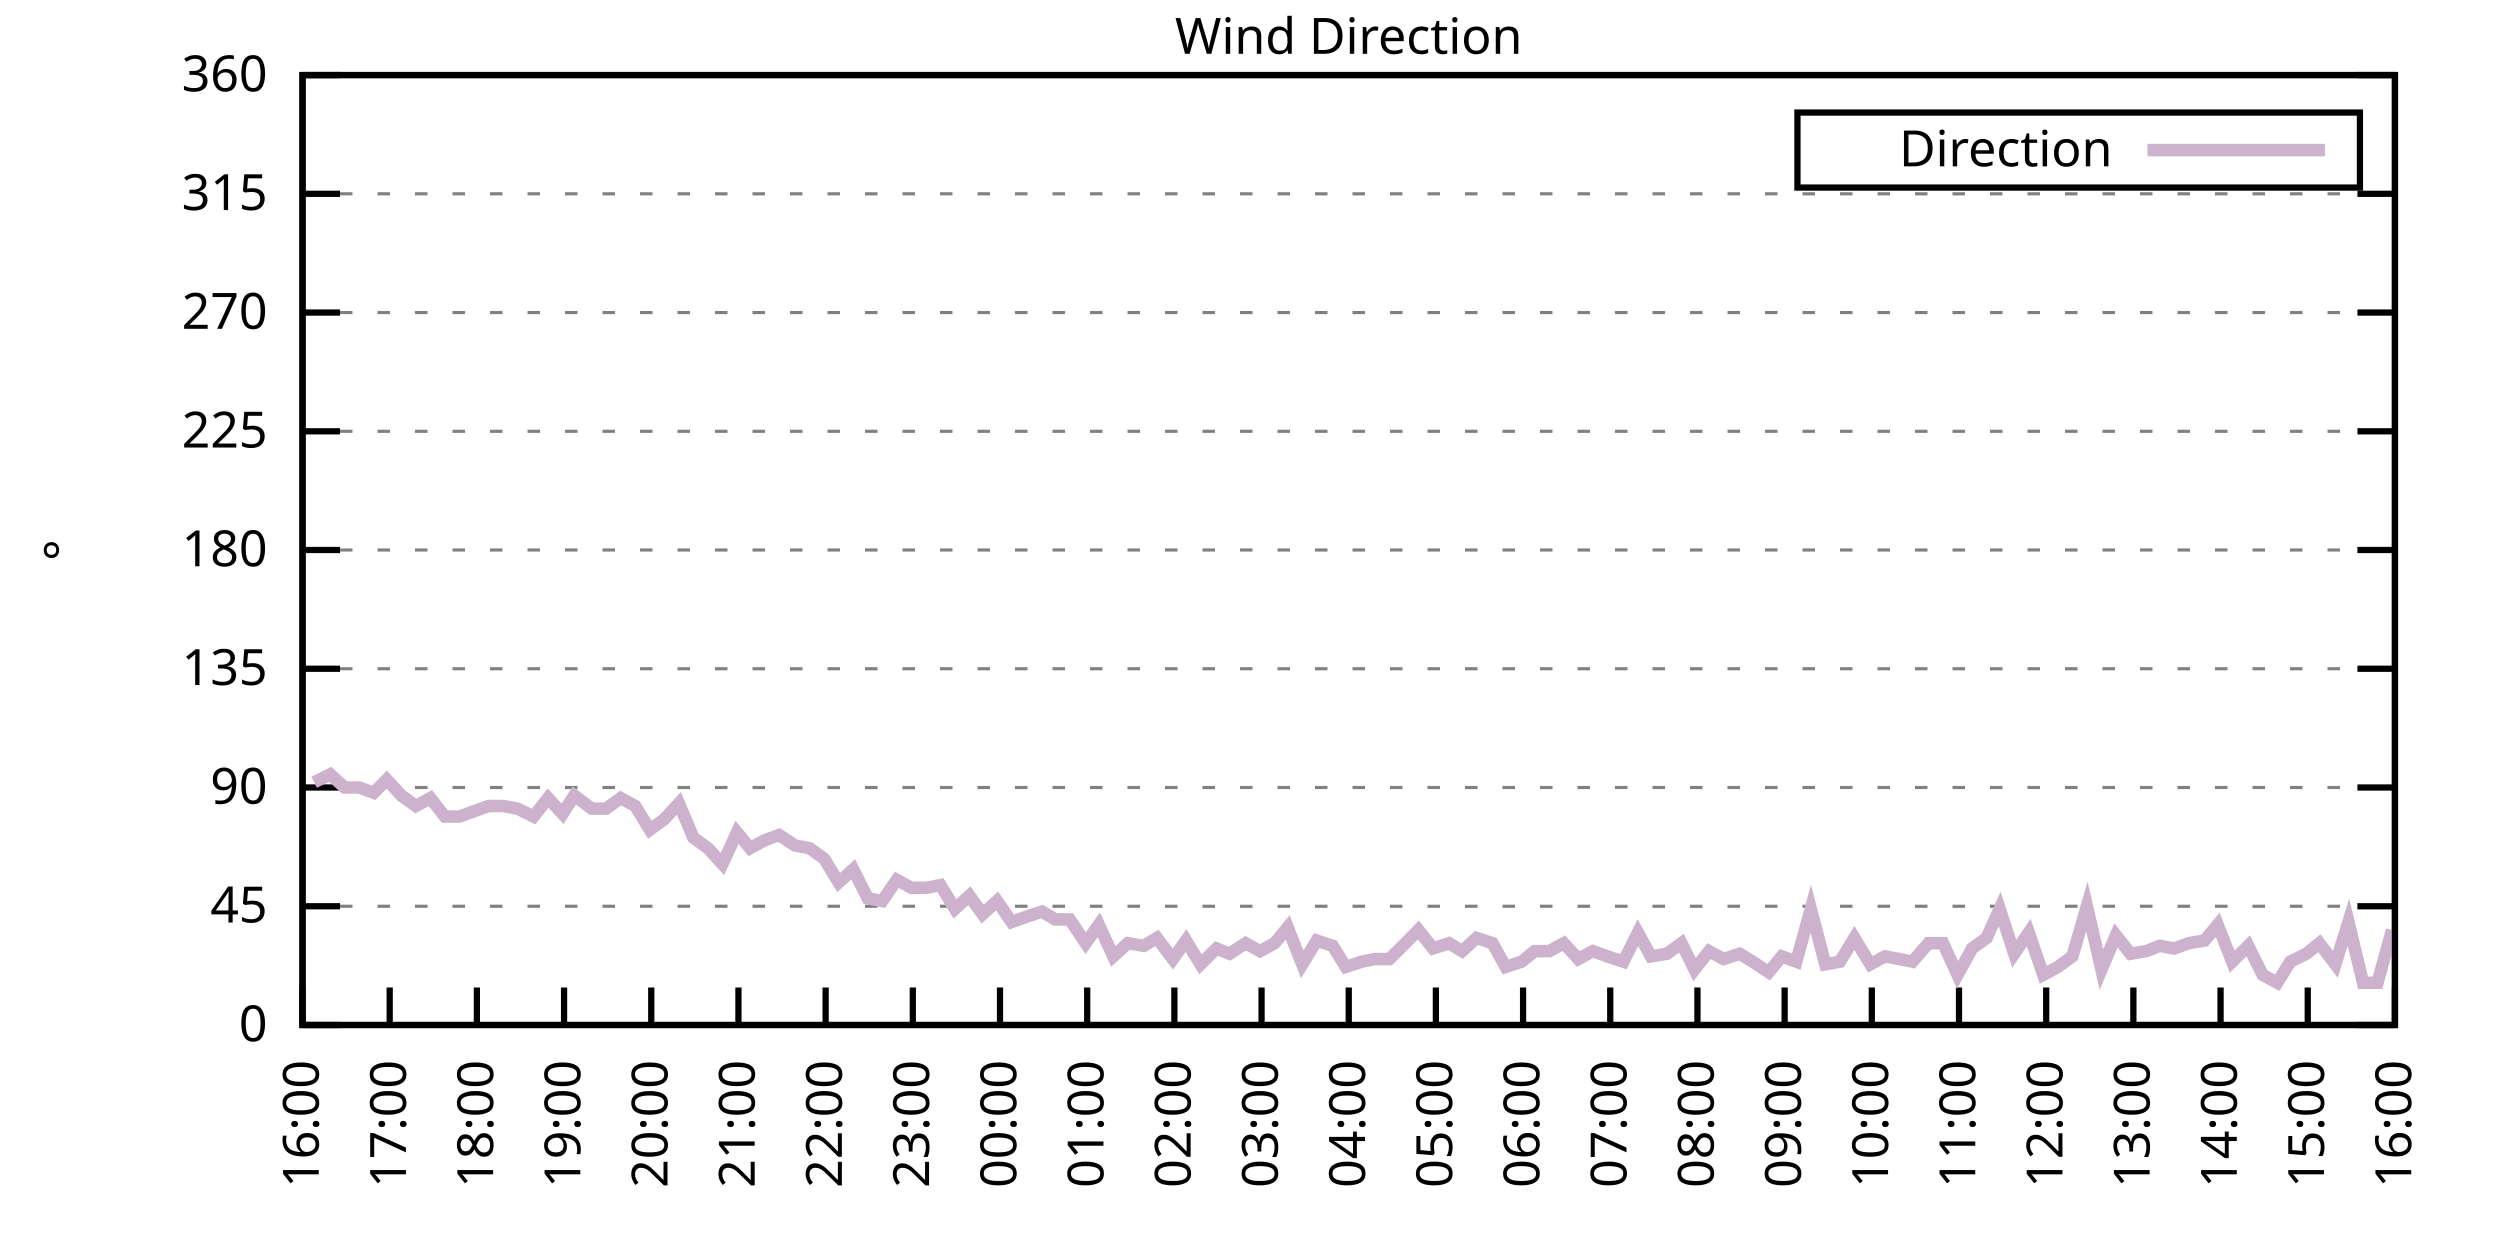
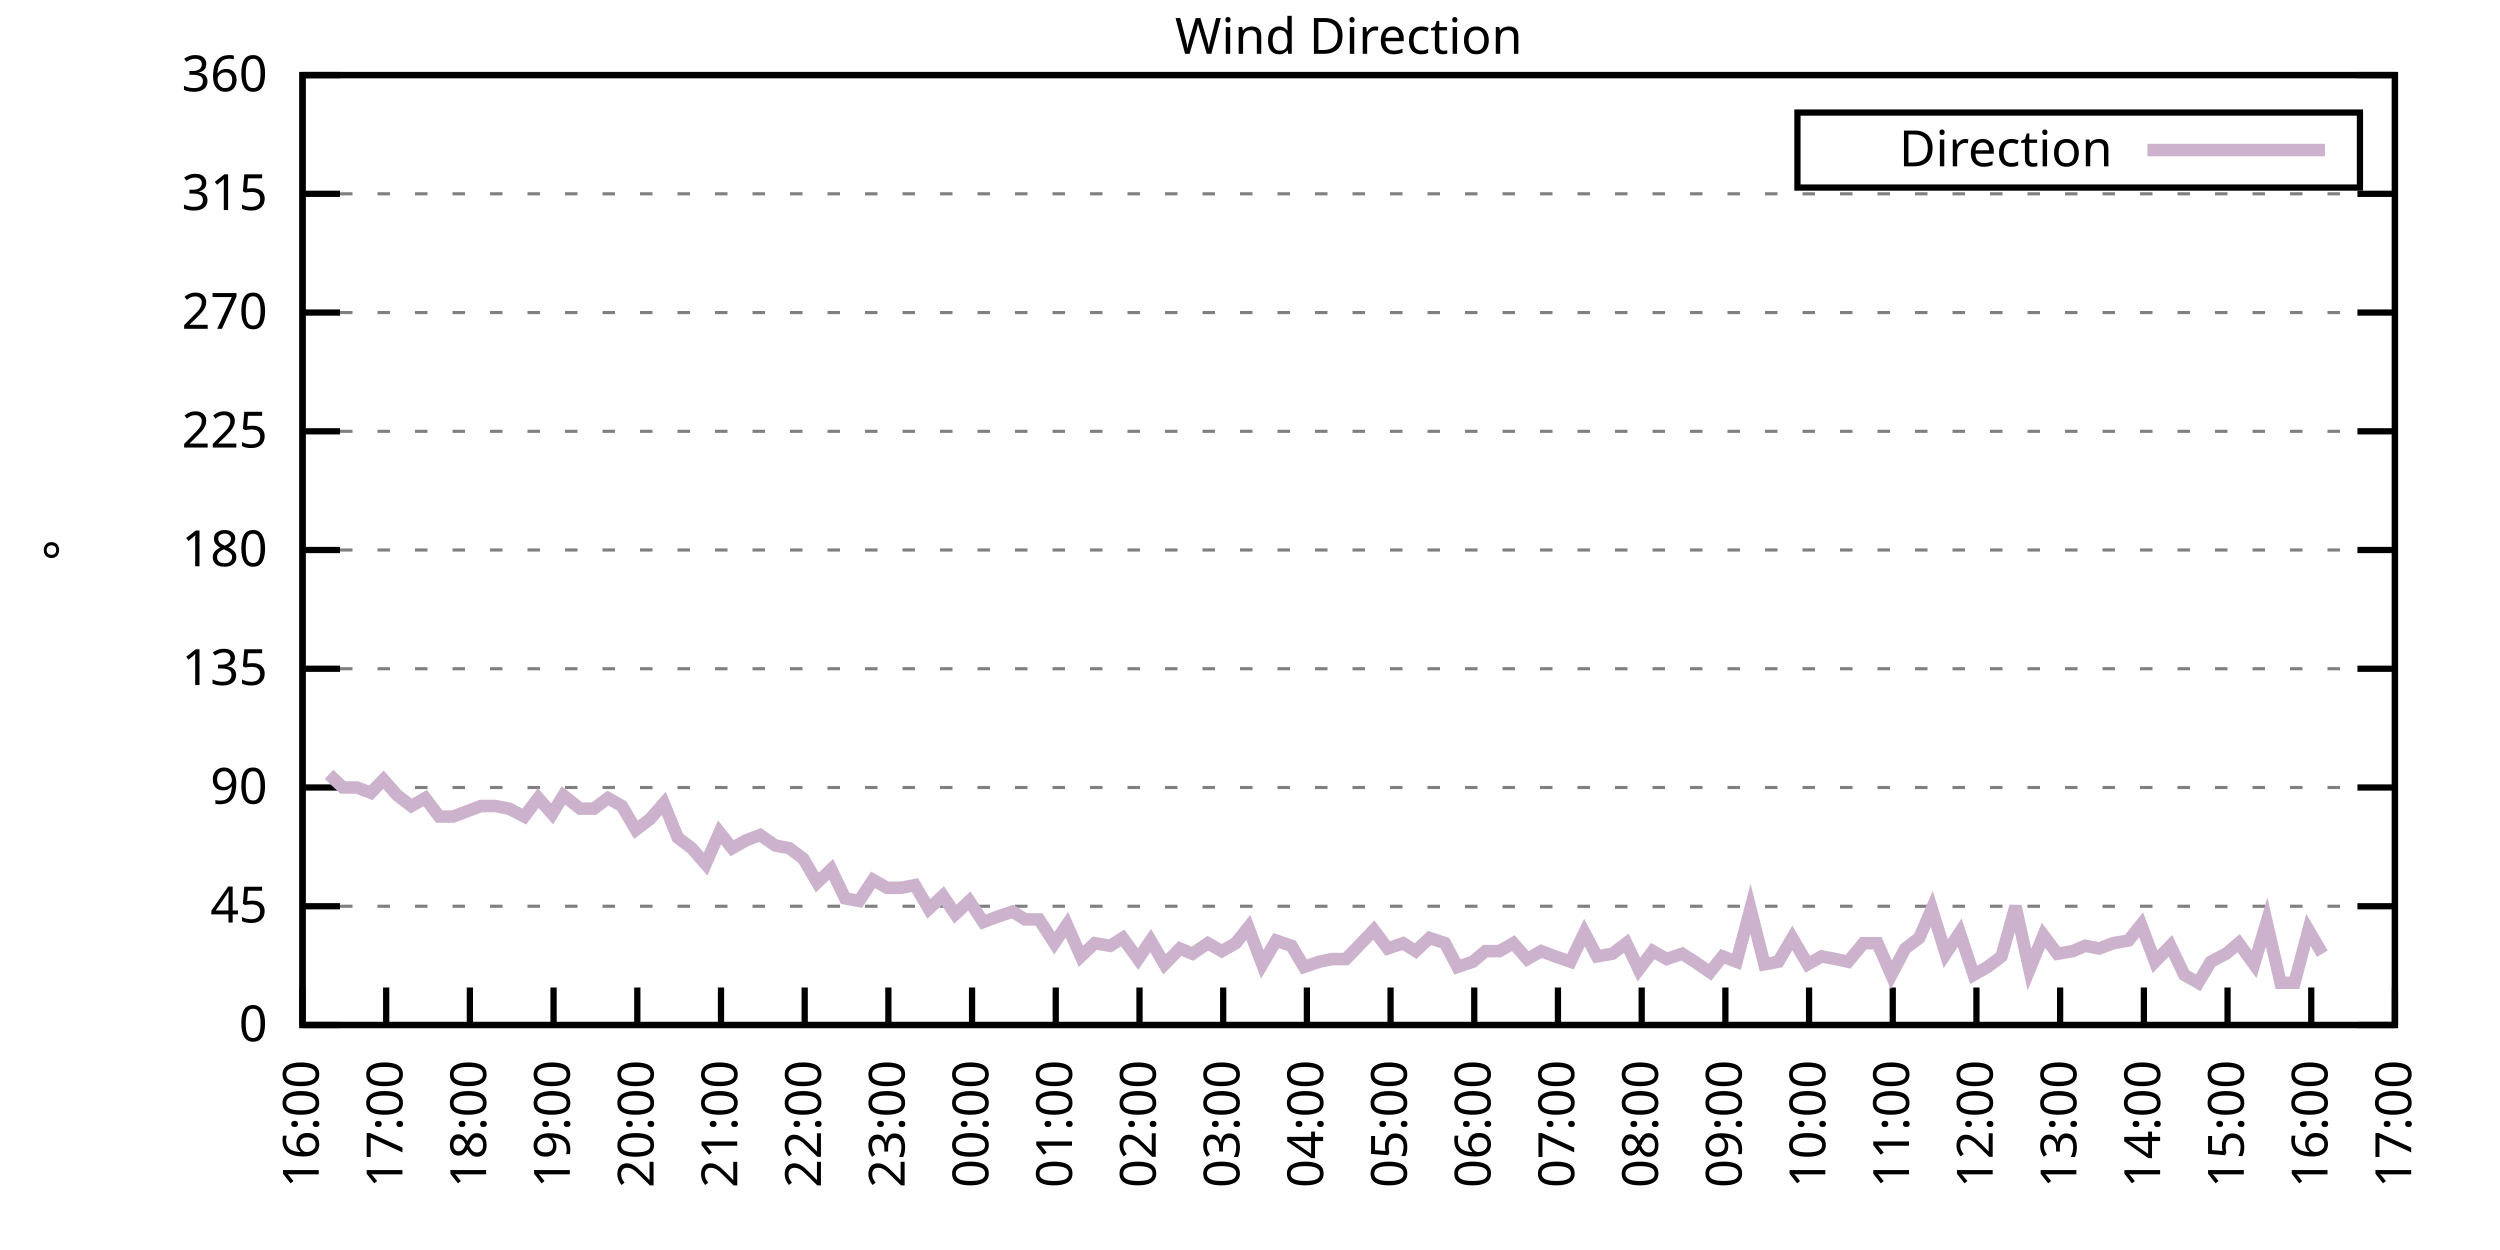
<svg xmlns="http://www.w3.org/2000/svg" xmlns:xlink="http://www.w3.org/1999/xlink" width="400" height="200" viewBox="0 0 400 200">
  <g id="gnuplot_canvas">
    <rect x="0" y="0" width="400" height="200" fill="none" />
    <defs>
      <circle id="gpDot" r="0.5" stroke-width="0.5" stroke="currentColor" />
      <path id="gpPt0" stroke-width="0.333" stroke="currentColor" d="M-1,0 h2 M0,-1 v2" />
      <path id="gpPt1" stroke-width="0.333" stroke="currentColor" d="M-1,-1 L1,1 M1,-1 L-1,1" />
      <path id="gpPt2" stroke-width="0.333" stroke="currentColor" d="M-1,0 L1,0 M0,-1 L0,1 M-1,-1 L1,1 M-1,1 L1,-1" />
      <rect id="gpPt3" stroke-width="0.333" stroke="currentColor" x="-1" y="-1" width="2" height="2" />
      <rect id="gpPt4" stroke-width="0.333" stroke="currentColor" fill="currentColor" x="-1" y="-1" width="2" height="2" />
      <circle id="gpPt5" stroke-width="0.333" stroke="currentColor" cx="0" cy="0" r="1" />
      <use xlink:href="#gpPt5" id="gpPt6" fill="currentColor" stroke="none" />
      <path id="gpPt7" stroke-width="0.333" stroke="currentColor" d="M0,-1.33 L-1.33,0.67 L1.33,0.67 z" />
      <use xlink:href="#gpPt7" id="gpPt8" fill="currentColor" stroke="none" />
      <use xlink:href="#gpPt7" id="gpPt9" stroke="currentColor" transform="rotate(180)" />
      <use xlink:href="#gpPt9" id="gpPt10" fill="currentColor" stroke="none" />
      <use xlink:href="#gpPt3" id="gpPt11" stroke="currentColor" transform="rotate(45)" />
      <use xlink:href="#gpPt11" id="gpPt12" fill="currentColor" stroke="none" />
      <path id="gpPt13" stroke-width="0.333" stroke="currentColor" d="M0,1.330 L1.265,0.411 L0.782,-1.067 L-0.782,-1.076 L-1.265,0.411 z" />
      <use xlink:href="#gpPt13" id="gpPt14" fill="currentColor" stroke="none" />
      <filter id="textbox" filterUnits="objectBoundingBox" x="0" y="0" height="1" width="1">
        <feFlood flood-color="white" flood-opacity="1" result="bgnd" />
        <feComposite in="SourceGraphic" in2="bgnd" operator="atop" />
      </filter>
      <filter id="greybox" filterUnits="objectBoundingBox" x="0" y="0" height="1" width="1">
        <feFlood flood-color="lightgrey" flood-opacity="1" result="grey" />
        <feComposite in="SourceGraphic" in2="grey" operator="atop" />
      </filter>
    </defs>
    <g fill="none" color="white" stroke="currentColor" stroke-width="1.00" stroke-linecap="butt" stroke-linejoin="miter">
</g>
    <g fill="none" color="black" stroke="currentColor" stroke-width="1.00" stroke-linecap="butt" stroke-linejoin="miter">
      <g stroke="none" shape-rendering="crispEdges">
        <polygon fill="rgb(255, 255, 255)" points="48.40,164.00 383.18,164.00 383.18,12.02 48.40,12.02 " />
      </g>
    </g>
    <g fill="none" color="black" stroke="currentColor" stroke-width="1.00" stroke-linecap="butt" stroke-linejoin="miter">
</g>
    <g fill="none" color="black" stroke="black" stroke-width="0.50" stroke-linecap="butt" stroke-linejoin="miter">
</g>
    <g fill="none" color="gray" stroke="currentColor" stroke-width="0.50" stroke-linecap="butt" stroke-linejoin="miter">
      <path stroke="gray" stroke-dasharray="2,4" class="gridline" d="M48.40,164.00 L383.19,164.00  " />
    </g>
    <g fill="none" color="gray" stroke="gray" stroke-width="1.00" stroke-linecap="butt" stroke-linejoin="miter">
</g>
    <g fill="none" color="black" stroke="currentColor" stroke-width="1.00" stroke-linecap="butt" stroke-linejoin="miter">
      <path stroke="black" d="M48.40,164.00 L54.40,164.00 M383.19,164.00 L377.19,164.00  " />
      <g transform="translate(42.80,166.60)" stroke="none" fill="black" font-family="Sans" font-size="8.00" text-anchor="end">
        <text>
          <tspan font-family="Sans"> 0</tspan>
        </text>
      </g>
    </g>
    <g fill="none" color="black" stroke="currentColor" stroke-width="1.00" stroke-linecap="butt" stroke-linejoin="miter">
</g>
    <g fill="none" color="black" stroke="black" stroke-width="0.50" stroke-linecap="butt" stroke-linejoin="miter">
</g>
    <g fill="none" color="gray" stroke="currentColor" stroke-width="0.50" stroke-linecap="butt" stroke-linejoin="miter">
      <path stroke="gray" stroke-dasharray="2,4" class="gridline" d="M48.40,145.00 L383.19,145.00  " />
    </g>
    <g fill="none" color="gray" stroke="gray" stroke-width="1.00" stroke-linecap="butt" stroke-linejoin="miter">
</g>
    <g fill="none" color="black" stroke="currentColor" stroke-width="1.00" stroke-linecap="butt" stroke-linejoin="miter">
      <path stroke="black" d="M48.40,145.00 L54.40,145.00 M383.19,145.00 L377.19,145.00  " />
      <g transform="translate(42.80,147.60)" stroke="none" fill="black" font-family="Sans" font-size="8.00" text-anchor="end">
        <text>
          <tspan font-family="Sans"> 45</tspan>
        </text>
      </g>
    </g>
    <g fill="none" color="black" stroke="currentColor" stroke-width="1.00" stroke-linecap="butt" stroke-linejoin="miter">
</g>
    <g fill="none" color="black" stroke="black" stroke-width="0.50" stroke-linecap="butt" stroke-linejoin="miter">
</g>
    <g fill="none" color="gray" stroke="currentColor" stroke-width="0.50" stroke-linecap="butt" stroke-linejoin="miter">
      <path stroke="gray" stroke-dasharray="2,4" class="gridline" d="M48.40,126.00 L383.19,126.00  " />
    </g>
    <g fill="none" color="gray" stroke="gray" stroke-width="1.00" stroke-linecap="butt" stroke-linejoin="miter">
</g>
    <g fill="none" color="black" stroke="currentColor" stroke-width="1.00" stroke-linecap="butt" stroke-linejoin="miter">
      <path stroke="black" d="M48.40,126.00 L54.40,126.00 M383.19,126.00 L377.19,126.00  " />
      <g transform="translate(42.80,128.60)" stroke="none" fill="black" font-family="Sans" font-size="8.00" text-anchor="end">
        <text>
          <tspan font-family="Sans"> 90</tspan>
        </text>
      </g>
    </g>
    <g fill="none" color="black" stroke="currentColor" stroke-width="1.00" stroke-linecap="butt" stroke-linejoin="miter">
</g>
    <g fill="none" color="black" stroke="black" stroke-width="0.50" stroke-linecap="butt" stroke-linejoin="miter">
</g>
    <g fill="none" color="gray" stroke="currentColor" stroke-width="0.50" stroke-linecap="butt" stroke-linejoin="miter">
      <path stroke="gray" stroke-dasharray="2,4" class="gridline" d="M48.40,107.00 L383.19,107.00  " />
    </g>
    <g fill="none" color="gray" stroke="gray" stroke-width="1.00" stroke-linecap="butt" stroke-linejoin="miter">
</g>
    <g fill="none" color="black" stroke="currentColor" stroke-width="1.00" stroke-linecap="butt" stroke-linejoin="miter">
      <path stroke="black" d="M48.40,107.00 L54.40,107.00 M383.19,107.00 L377.19,107.00  " />
      <g transform="translate(42.80,109.60)" stroke="none" fill="black" font-family="Sans" font-size="8.00" text-anchor="end">
        <text>
          <tspan font-family="Sans"> 135</tspan>
        </text>
      </g>
    </g>
    <g fill="none" color="black" stroke="currentColor" stroke-width="1.00" stroke-linecap="butt" stroke-linejoin="miter">
</g>
    <g fill="none" color="black" stroke="black" stroke-width="0.50" stroke-linecap="butt" stroke-linejoin="miter">
</g>
    <g fill="none" color="gray" stroke="currentColor" stroke-width="0.50" stroke-linecap="butt" stroke-linejoin="miter">
      <path stroke="gray" stroke-dasharray="2,4" class="gridline" d="M48.40,88.00 L383.19,88.00  " />
    </g>
    <g fill="none" color="gray" stroke="gray" stroke-width="1.00" stroke-linecap="butt" stroke-linejoin="miter">
</g>
    <g fill="none" color="black" stroke="currentColor" stroke-width="1.00" stroke-linecap="butt" stroke-linejoin="miter">
      <path stroke="black" d="M48.40,88.00 L54.40,88.00 M383.19,88.00 L377.19,88.00  " />
      <g transform="translate(42.80,90.60)" stroke="none" fill="black" font-family="Sans" font-size="8.00" text-anchor="end">
        <text>
          <tspan font-family="Sans"> 180</tspan>
        </text>
      </g>
    </g>
    <g fill="none" color="black" stroke="currentColor" stroke-width="1.00" stroke-linecap="butt" stroke-linejoin="miter">
</g>
    <g fill="none" color="black" stroke="black" stroke-width="0.50" stroke-linecap="butt" stroke-linejoin="miter">
</g>
    <g fill="none" color="gray" stroke="currentColor" stroke-width="0.50" stroke-linecap="butt" stroke-linejoin="miter">
      <path stroke="gray" stroke-dasharray="2,4" class="gridline" d="M48.40,69.01 L383.19,69.01  " />
    </g>
    <g fill="none" color="gray" stroke="gray" stroke-width="1.00" stroke-linecap="butt" stroke-linejoin="miter">
</g>
    <g fill="none" color="black" stroke="currentColor" stroke-width="1.00" stroke-linecap="butt" stroke-linejoin="miter">
      <path stroke="black" d="M48.40,69.01 L54.40,69.01 M383.19,69.01 L377.19,69.01  " />
      <g transform="translate(42.80,71.61)" stroke="none" fill="black" font-family="Sans" font-size="8.00" text-anchor="end">
        <text>
          <tspan font-family="Sans"> 225</tspan>
        </text>
      </g>
    </g>
    <g fill="none" color="black" stroke="currentColor" stroke-width="1.00" stroke-linecap="butt" stroke-linejoin="miter">
</g>
    <g fill="none" color="black" stroke="black" stroke-width="0.50" stroke-linecap="butt" stroke-linejoin="miter">
</g>
    <g fill="none" color="gray" stroke="currentColor" stroke-width="0.50" stroke-linecap="butt" stroke-linejoin="miter">
      <path stroke="gray" stroke-dasharray="2,4" class="gridline" d="M48.40,50.01 L383.19,50.01  " />
    </g>
    <g fill="none" color="gray" stroke="gray" stroke-width="1.00" stroke-linecap="butt" stroke-linejoin="miter">
</g>
    <g fill="none" color="black" stroke="currentColor" stroke-width="1.00" stroke-linecap="butt" stroke-linejoin="miter">
      <path stroke="black" d="M48.40,50.01 L54.40,50.01 M383.19,50.01 L377.19,50.01  " />
      <g transform="translate(42.80,52.61)" stroke="none" fill="black" font-family="Sans" font-size="8.00" text-anchor="end">
        <text>
          <tspan font-family="Sans"> 270</tspan>
        </text>
      </g>
    </g>
    <g fill="none" color="black" stroke="currentColor" stroke-width="1.00" stroke-linecap="butt" stroke-linejoin="miter">
</g>
    <g fill="none" color="black" stroke="black" stroke-width="0.50" stroke-linecap="butt" stroke-linejoin="miter">
</g>
    <g fill="none" color="gray" stroke="currentColor" stroke-width="0.50" stroke-linecap="butt" stroke-linejoin="miter">
      <path stroke="gray" stroke-dasharray="2,4" class="gridline" d="M48.40,31.01 L383.19,31.01  " />
    </g>
    <g fill="none" color="gray" stroke="gray" stroke-width="1.00" stroke-linecap="butt" stroke-linejoin="miter">
</g>
    <g fill="none" color="black" stroke="currentColor" stroke-width="1.00" stroke-linecap="butt" stroke-linejoin="miter">
      <path stroke="black" d="M48.40,31.01 L54.40,31.01 M383.19,31.01 L377.19,31.01  " />
      <g transform="translate(42.80,33.61)" stroke="none" fill="black" font-family="Sans" font-size="8.00" text-anchor="end">
        <text>
          <tspan font-family="Sans"> 315</tspan>
        </text>
      </g>
    </g>
    <g fill="none" color="black" stroke="currentColor" stroke-width="1.00" stroke-linecap="butt" stroke-linejoin="miter">
</g>
    <g fill="none" color="black" stroke="black" stroke-width="0.50" stroke-linecap="butt" stroke-linejoin="miter">
</g>
    <g fill="none" color="gray" stroke="currentColor" stroke-width="0.50" stroke-linecap="butt" stroke-linejoin="miter">
      <path stroke="gray" stroke-dasharray="2,4" class="gridline" d="M48.40,12.01 L383.19,12.01  " />
    </g>
    <g fill="none" color="gray" stroke="gray" stroke-width="1.00" stroke-linecap="butt" stroke-linejoin="miter">
</g>
    <g fill="none" color="black" stroke="currentColor" stroke-width="1.00" stroke-linecap="butt" stroke-linejoin="miter">
      <path stroke="black" d="M48.40,12.01 L54.40,12.01 M383.19,12.01 L377.19,12.01  " />
      <g transform="translate(42.80,14.61)" stroke="none" fill="black" font-family="Sans" font-size="8.00" text-anchor="end">
        <text>
          <tspan font-family="Sans"> 360</tspan>
        </text>
      </g>
    </g>
    <g fill="none" color="black" stroke="currentColor" stroke-width="1.00" stroke-linecap="butt" stroke-linejoin="miter">
      <path stroke="black" d="M48.40,164.00 L48.40,158.00  " />
      <g transform="translate(51.00,169.60) rotate(270.00)" stroke="none" fill="black" font-family="Sans" font-size="8.00" text-anchor="end">
        <text>
          <tspan font-family="Sans">16:00</tspan>
        </text>
      </g>
    </g>
    <g fill="none" color="black" stroke="currentColor" stroke-width="1.00" stroke-linecap="butt" stroke-linejoin="miter">
-       <path stroke="black" d="M62.35,164.00 L62.35,158.00  " />
-       <g transform="translate(64.95,169.60) rotate(270.00)" stroke="none" fill="black" font-family="Sans" font-size="8.00" text-anchor="end">
+       <path stroke="black" d="M61.79,164.00 L61.79,158.00  " />
+       <g transform="translate(64.39,169.60) rotate(270.00)" stroke="none" fill="black" font-family="Sans" font-size="8.00" text-anchor="end">
        <text>
          <tspan font-family="Sans">17:00</tspan>
        </text>
      </g>
    </g>
    <g fill="none" color="black" stroke="currentColor" stroke-width="1.00" stroke-linecap="butt" stroke-linejoin="miter">
-       <path stroke="black" d="M76.30,164.00 L76.30,158.00  " />
-       <g transform="translate(78.90,169.60) rotate(270.00)" stroke="none" fill="black" font-family="Sans" font-size="8.00" text-anchor="end">
+       <path stroke="black" d="M75.18,164.00 L75.18,158.00  " />
+       <g transform="translate(77.78,169.60) rotate(270.00)" stroke="none" fill="black" font-family="Sans" font-size="8.00" text-anchor="end">
        <text>
          <tspan font-family="Sans">18:00</tspan>
        </text>
      </g>
    </g>
    <g fill="none" color="black" stroke="currentColor" stroke-width="1.00" stroke-linecap="butt" stroke-linejoin="miter">
-       <path stroke="black" d="M90.25,164.00 L90.25,158.00  " />
-       <g transform="translate(92.85,169.60) rotate(270.00)" stroke="none" fill="black" font-family="Sans" font-size="8.00" text-anchor="end">
+       <path stroke="black" d="M88.57,164.00 L88.57,158.00  " />
+       <g transform="translate(91.17,169.60) rotate(270.00)" stroke="none" fill="black" font-family="Sans" font-size="8.00" text-anchor="end">
        <text>
          <tspan font-family="Sans">19:00</tspan>
        </text>
      </g>
    </g>
    <g fill="none" color="black" stroke="currentColor" stroke-width="1.00" stroke-linecap="butt" stroke-linejoin="miter">
-       <path stroke="black" d="M104.20,164.00 L104.20,158.00  " />
-       <g transform="translate(106.80,169.60) rotate(270.00)" stroke="none" fill="black" font-family="Sans" font-size="8.00" text-anchor="end">
+       <path stroke="black" d="M101.97,164.00 L101.97,158.00  " />
+       <g transform="translate(104.57,169.60) rotate(270.00)" stroke="none" fill="black" font-family="Sans" font-size="8.00" text-anchor="end">
        <text>
          <tspan font-family="Sans">20:00</tspan>
        </text>
      </g>
    </g>
    <g fill="none" color="black" stroke="currentColor" stroke-width="1.00" stroke-linecap="butt" stroke-linejoin="miter">
-       <path stroke="black" d="M118.15,164.00 L118.15,158.00  " />
-       <g transform="translate(120.75,169.60) rotate(270.00)" stroke="none" fill="black" font-family="Sans" font-size="8.00" text-anchor="end">
+       <path stroke="black" d="M115.36,164.00 L115.36,158.00  " />
+       <g transform="translate(117.96,169.60) rotate(270.00)" stroke="none" fill="black" font-family="Sans" font-size="8.00" text-anchor="end">
        <text>
          <tspan font-family="Sans">21:00</tspan>
        </text>
      </g>
    </g>
    <g fill="none" color="black" stroke="currentColor" stroke-width="1.00" stroke-linecap="butt" stroke-linejoin="miter">
-       <path stroke="black" d="M132.10,164.00 L132.10,158.00  " />
-       <g transform="translate(134.70,169.60) rotate(270.00)" stroke="none" fill="black" font-family="Sans" font-size="8.00" text-anchor="end">
+       <path stroke="black" d="M128.75,164.00 L128.75,158.00  " />
+       <g transform="translate(131.35,169.60) rotate(270.00)" stroke="none" fill="black" font-family="Sans" font-size="8.00" text-anchor="end">
        <text>
          <tspan font-family="Sans">22:00</tspan>
        </text>
      </g>
    </g>
    <g fill="none" color="black" stroke="currentColor" stroke-width="1.00" stroke-linecap="butt" stroke-linejoin="miter">
-       <path stroke="black" d="M146.05,164.00 L146.05,158.00  " />
-       <g transform="translate(148.65,169.60) rotate(270.00)" stroke="none" fill="black" font-family="Sans" font-size="8.00" text-anchor="end">
+       <path stroke="black" d="M142.14,164.00 L142.14,158.00  " />
+       <g transform="translate(144.74,169.60) rotate(270.00)" stroke="none" fill="black" font-family="Sans" font-size="8.00" text-anchor="end">
        <text>
          <tspan font-family="Sans">23:00</tspan>
        </text>
      </g>
    </g>
    <g fill="none" color="black" stroke="currentColor" stroke-width="1.00" stroke-linecap="butt" stroke-linejoin="miter">
-       <path stroke="black" d="M160.00,164.00 L160.00,158.00  " />
-       <g transform="translate(162.60,169.60) rotate(270.00)" stroke="none" fill="black" font-family="Sans" font-size="8.00" text-anchor="end">
+       <path stroke="black" d="M155.53,164.00 L155.53,158.00  " />
+       <g transform="translate(158.13,169.60) rotate(270.00)" stroke="none" fill="black" font-family="Sans" font-size="8.00" text-anchor="end">
        <text>
          <tspan font-family="Sans">00:00</tspan>
        </text>
      </g>
    </g>
    <g fill="none" color="black" stroke="currentColor" stroke-width="1.00" stroke-linecap="butt" stroke-linejoin="miter">
-       <path stroke="black" d="M173.95,164.00 L173.95,158.00  " />
-       <g transform="translate(176.55,169.60) rotate(270.00)" stroke="none" fill="black" font-family="Sans" font-size="8.00" text-anchor="end">
+       <path stroke="black" d="M168.92,164.00 L168.92,158.00  " />
+       <g transform="translate(171.52,169.60) rotate(270.00)" stroke="none" fill="black" font-family="Sans" font-size="8.00" text-anchor="end">
        <text>
          <tspan font-family="Sans">01:00</tspan>
        </text>
      </g>
    </g>
    <g fill="none" color="black" stroke="currentColor" stroke-width="1.00" stroke-linecap="butt" stroke-linejoin="miter">
-       <path stroke="black" d="M187.90,164.00 L187.90,158.00  " />
-       <g transform="translate(190.50,169.60) rotate(270.00)" stroke="none" fill="black" font-family="Sans" font-size="8.00" text-anchor="end">
+       <path stroke="black" d="M182.32,164.00 L182.32,158.00  " />
+       <g transform="translate(184.92,169.60) rotate(270.00)" stroke="none" fill="black" font-family="Sans" font-size="8.00" text-anchor="end">
        <text>
          <tspan font-family="Sans">02:00</tspan>
        </text>
      </g>
    </g>
    <g fill="none" color="black" stroke="currentColor" stroke-width="1.00" stroke-linecap="butt" stroke-linejoin="miter">
-       <path stroke="black" d="M201.85,164.00 L201.85,158.00  " />
-       <g transform="translate(204.45,169.60) rotate(270.00)" stroke="none" fill="black" font-family="Sans" font-size="8.00" text-anchor="end">
+       <path stroke="black" d="M195.71,164.00 L195.71,158.00  " />
+       <g transform="translate(198.31,169.60) rotate(270.00)" stroke="none" fill="black" font-family="Sans" font-size="8.00" text-anchor="end">
        <text>
          <tspan font-family="Sans">03:00</tspan>
        </text>
      </g>
    </g>
    <g fill="none" color="black" stroke="currentColor" stroke-width="1.00" stroke-linecap="butt" stroke-linejoin="miter">
-       <path stroke="black" d="M215.80,164.00 L215.80,158.00  " />
-       <g transform="translate(218.40,169.60) rotate(270.00)" stroke="none" fill="black" font-family="Sans" font-size="8.00" text-anchor="end">
+       <path stroke="black" d="M209.10,164.00 L209.10,158.00  " />
+       <g transform="translate(211.70,169.60) rotate(270.00)" stroke="none" fill="black" font-family="Sans" font-size="8.00" text-anchor="end">
        <text>
          <tspan font-family="Sans">04:00</tspan>
        </text>
      </g>
    </g>
    <g fill="none" color="black" stroke="currentColor" stroke-width="1.00" stroke-linecap="butt" stroke-linejoin="miter">
-       <path stroke="black" d="M229.74,164.00 L229.74,158.00  " />
-       <g transform="translate(232.34,169.60) rotate(270.00)" stroke="none" fill="black" font-family="Sans" font-size="8.00" text-anchor="end">
+       <path stroke="black" d="M222.49,164.00 L222.49,158.00  " />
+       <g transform="translate(225.09,169.60) rotate(270.00)" stroke="none" fill="black" font-family="Sans" font-size="8.00" text-anchor="end">
        <text>
          <tspan font-family="Sans">05:00</tspan>
        </text>
      </g>
    </g>
    <g fill="none" color="black" stroke="currentColor" stroke-width="1.00" stroke-linecap="butt" stroke-linejoin="miter">
-       <path stroke="black" d="M243.69,164.00 L243.69,158.00  " />
-       <g transform="translate(246.29,169.60) rotate(270.00)" stroke="none" fill="black" font-family="Sans" font-size="8.00" text-anchor="end">
+       <path stroke="black" d="M235.88,164.00 L235.88,158.00  " />
+       <g transform="translate(238.48,169.60) rotate(270.00)" stroke="none" fill="black" font-family="Sans" font-size="8.00" text-anchor="end">
        <text>
          <tspan font-family="Sans">06:00</tspan>
        </text>
      </g>
    </g>
    <g fill="none" color="black" stroke="currentColor" stroke-width="1.00" stroke-linecap="butt" stroke-linejoin="miter">
-       <path stroke="black" d="M257.64,164.00 L257.64,158.00  " />
-       <g transform="translate(260.24,169.60) rotate(270.00)" stroke="none" fill="black" font-family="Sans" font-size="8.00" text-anchor="end">
+       <path stroke="black" d="M249.27,164.00 L249.27,158.00  " />
+       <g transform="translate(251.87,169.60) rotate(270.00)" stroke="none" fill="black" font-family="Sans" font-size="8.00" text-anchor="end">
        <text>
          <tspan font-family="Sans">07:00</tspan>
        </text>
      </g>
    </g>
    <g fill="none" color="black" stroke="currentColor" stroke-width="1.00" stroke-linecap="butt" stroke-linejoin="miter">
-       <path stroke="black" d="M271.59,164.00 L271.59,158.00  " />
-       <g transform="translate(274.19,169.60) rotate(270.00)" stroke="none" fill="black" font-family="Sans" font-size="8.00" text-anchor="end">
+       <path stroke="black" d="M262.67,164.00 L262.67,158.00  " />
+       <g transform="translate(265.27,169.60) rotate(270.00)" stroke="none" fill="black" font-family="Sans" font-size="8.00" text-anchor="end">
        <text>
          <tspan font-family="Sans">08:00</tspan>
        </text>
      </g>
    </g>
    <g fill="none" color="black" stroke="currentColor" stroke-width="1.00" stroke-linecap="butt" stroke-linejoin="miter">
-       <path stroke="black" d="M285.54,164.00 L285.54,158.00  " />
-       <g transform="translate(288.14,169.60) rotate(270.00)" stroke="none" fill="black" font-family="Sans" font-size="8.00" text-anchor="end">
+       <path stroke="black" d="M276.06,164.00 L276.06,158.00  " />
+       <g transform="translate(278.66,169.60) rotate(270.00)" stroke="none" fill="black" font-family="Sans" font-size="8.00" text-anchor="end">
        <text>
          <tspan font-family="Sans">09:00</tspan>
        </text>
      </g>
    </g>
    <g fill="none" color="black" stroke="currentColor" stroke-width="1.00" stroke-linecap="butt" stroke-linejoin="miter">
-       <path stroke="black" d="M299.49,164.00 L299.49,158.00  " />
-       <g transform="translate(302.09,169.60) rotate(270.00)" stroke="none" fill="black" font-family="Sans" font-size="8.00" text-anchor="end">
+       <path stroke="black" d="M289.45,164.00 L289.45,158.00  " />
+       <g transform="translate(292.05,169.60) rotate(270.00)" stroke="none" fill="black" font-family="Sans" font-size="8.00" text-anchor="end">
        <text>
          <tspan font-family="Sans">10:00</tspan>
        </text>
      </g>
    </g>
    <g fill="none" color="black" stroke="currentColor" stroke-width="1.00" stroke-linecap="butt" stroke-linejoin="miter">
-       <path stroke="black" d="M313.44,164.00 L313.44,158.00  " />
-       <g transform="translate(316.04,169.60) rotate(270.00)" stroke="none" fill="black" font-family="Sans" font-size="8.00" text-anchor="end">
+       <path stroke="black" d="M302.84,164.00 L302.84,158.00  " />
+       <g transform="translate(305.44,169.60) rotate(270.00)" stroke="none" fill="black" font-family="Sans" font-size="8.00" text-anchor="end">
        <text>
          <tspan font-family="Sans">11:00</tspan>
        </text>
      </g>
    </g>
    <g fill="none" color="black" stroke="currentColor" stroke-width="1.00" stroke-linecap="butt" stroke-linejoin="miter">
-       <path stroke="black" d="M327.39,164.00 L327.39,158.00  " />
-       <g transform="translate(329.99,169.60) rotate(270.00)" stroke="none" fill="black" font-family="Sans" font-size="8.00" text-anchor="end">
+       <path stroke="black" d="M316.23,164.00 L316.23,158.00  " />
+       <g transform="translate(318.83,169.60) rotate(270.00)" stroke="none" fill="black" font-family="Sans" font-size="8.00" text-anchor="end">
        <text>
          <tspan font-family="Sans">12:00</tspan>
        </text>
      </g>
    </g>
    <g fill="none" color="black" stroke="currentColor" stroke-width="1.00" stroke-linecap="butt" stroke-linejoin="miter">
-       <path stroke="black" d="M341.34,164.00 L341.34,158.00  " />
-       <g transform="translate(343.94,169.60) rotate(270.00)" stroke="none" fill="black" font-family="Sans" font-size="8.00" text-anchor="end">
+       <path stroke="black" d="M329.62,164.00 L329.62,158.00  " />
+       <g transform="translate(332.22,169.60) rotate(270.00)" stroke="none" fill="black" font-family="Sans" font-size="8.00" text-anchor="end">
        <text>
          <tspan font-family="Sans">13:00</tspan>
        </text>
      </g>
    </g>
    <g fill="none" color="black" stroke="currentColor" stroke-width="1.00" stroke-linecap="butt" stroke-linejoin="miter">
-       <path stroke="black" d="M355.29,164.00 L355.29,158.00  " />
-       <g transform="translate(357.89,169.60) rotate(270.00)" stroke="none" fill="black" font-family="Sans" font-size="8.00" text-anchor="end">
+       <path stroke="black" d="M343.02,164.00 L343.02,158.00  " />
+       <g transform="translate(345.62,169.60) rotate(270.00)" stroke="none" fill="black" font-family="Sans" font-size="8.00" text-anchor="end">
        <text>
          <tspan font-family="Sans">14:00</tspan>
        </text>
      </g>
    </g>
    <g fill="none" color="black" stroke="currentColor" stroke-width="1.00" stroke-linecap="butt" stroke-linejoin="miter">
-       <path stroke="black" d="M369.24,164.00 L369.24,158.00  " />
-       <g transform="translate(371.84,169.60) rotate(270.00)" stroke="none" fill="black" font-family="Sans" font-size="8.00" text-anchor="end">
+       <path stroke="black" d="M356.41,164.00 L356.41,158.00  " />
+       <g transform="translate(359.01,169.60) rotate(270.00)" stroke="none" fill="black" font-family="Sans" font-size="8.00" text-anchor="end">
        <text>
          <tspan font-family="Sans">15:00</tspan>
+         </text>
+       </g>
+     </g>
+     <g fill="none" color="black" stroke="currentColor" stroke-width="1.00" stroke-linecap="butt" stroke-linejoin="miter">
+       <path stroke="black" d="M369.80,164.00 L369.80,158.00  " />
+       <g transform="translate(372.40,169.60) rotate(270.00)" stroke="none" fill="black" font-family="Sans" font-size="8.00" text-anchor="end">
+         <text>
+           <tspan font-family="Sans">16:00</tspan>
        </text>
      </g>
    </g>
    <g fill="none" color="black" stroke="currentColor" stroke-width="1.00" stroke-linecap="butt" stroke-linejoin="miter">
      <path stroke="black" d="M383.19,164.00 L383.19,158.00  " />
      <g transform="translate(385.79,169.60) rotate(270.00)" stroke="none" fill="black" font-family="Sans" font-size="8.00" text-anchor="end">
        <text>
-           <tspan font-family="Sans">16:00</tspan>
+           <tspan font-family="Sans">17:00</tspan>
        </text>
      </g>
    </g>
    <g fill="none" color="black" stroke="currentColor" stroke-width="1.00" stroke-linecap="butt" stroke-linejoin="miter">
</g>
    <g fill="none" color="black" stroke="currentColor" stroke-width="1.00" stroke-linecap="butt" stroke-linejoin="miter">
      <path stroke="black" d="M48.40,12.01 L48.40,164.00 L383.19,164.00 L383.19,12.01 L48.40,12.01 Z  " />
    </g>
    <g fill="none" color="black" stroke="currentColor" stroke-width="1.00" stroke-linecap="butt" stroke-linejoin="miter">
</g>
    <g fill="none" color="black" stroke="currentColor" stroke-width="1.00" stroke-linecap="butt" stroke-linejoin="miter">
      <path stroke="black" d="M287.59,30.01 L287.59,18.01 L377.59,18.01 L377.59,30.01 L287.59,30.01 Z  " />
    </g>
    <g id="Wind_direction_plot_1">
      <g fill="none" color="white" stroke="black" stroke-width="2.00" stroke-linecap="butt" stroke-linejoin="miter">
</g>
      <g fill="none" color="black" stroke="currentColor" stroke-width="2.00" stroke-linecap="butt" stroke-linejoin="miter">
        <g transform="translate(337.99,26.61)" stroke="none" fill="black" font-family="Sans" font-size="8.00" text-anchor="end">
          <text>
            <tspan font-family="Sans">Direction</tspan>
          </text>
        </g>
      </g>
      <g fill="none" color="black" stroke="currentColor" stroke-width="2.00" stroke-linecap="butt" stroke-linejoin="miter">
-         <path stroke="rgb(204, 178, 204)" d="M343.59,24.01 L371.99,24.01 M50.26,125.16 L52.82,123.89 L55.14,126.00 L57.47,126.00 L59.79,126.85 L61.88,124.74   L64.21,127.27 L66.53,128.96 L68.86,127.69 L71.18,130.65 L73.51,130.65 L75.83,129.80 L78.16,128.96 L80.48,128.96   L82.81,129.38 L85.37,130.65 L87.69,127.69 L90.02,130.22 L91.88,127.27 L94.67,129.38 L96.99,129.38 L99.32,127.69   L101.64,128.96 L103.97,132.76 L106.29,131.07 L108.62,128.54 L110.94,134.02 L113.27,135.71 L115.59,138.25 L117.92,133.18   L120.01,135.71 L122.33,134.45 L124.66,133.60 L127.22,135.29 L129.54,135.71 L131.87,137.40 L134.19,141.20 L136.51,139.09   L138.84,143.73 L141.16,144.16 L143.49,140.78 L145.81,142.05 L148.14,142.05 L150.46,141.62 L152.79,145.42 L155.11,143.31   L157.21,146.27 L159.53,144.16 L161.86,147.53 L164.18,146.69 L166.74,145.85 L168.83,147.11 L171.16,147.11 L173.71,150.91   L175.81,147.96 L178.13,153.02 L180.46,150.91 L183.01,151.33 L185.11,150.07 L187.66,153.45 L189.76,150.49 L192.08,154.29   L194.64,151.76 L196.73,152.60 L199.29,150.91 L201.61,152.18 L203.94,150.91 L206.03,148.38 L208.36,154.29 L210.68,150.49   L213.24,151.33 L215.33,154.71 L217.89,153.87 L219.98,153.45 L222.30,153.45 L224.86,150.91 L226.95,148.80 L229.28,151.76   L231.84,150.91 L233.93,152.18 L236.25,150.07 L238.81,150.91 L240.90,154.71 L243.46,153.87 L245.55,152.18 L247.88,152.18   L250.20,150.91 L252.53,153.45 L254.85,152.18 L257.18,153.02 L259.74,153.87 L262.06,149.22 L264.15,153.02 L266.71,152.60   L269.04,150.91 L271.13,155.13 L273.45,152.18 L275.78,153.45 L278.34,152.60 L280.43,153.87 L282.99,155.56 L285.08,153.02   L287.40,153.87 L289.73,145.42 L292.05,154.29 L294.38,153.87 L296.70,150.07 L299.26,154.29 L301.58,153.02 L303.91,153.45   L306.00,153.87 L308.56,150.91 L310.88,150.91 L313.21,155.98 L315.53,151.76 L317.86,150.07 L319.95,145.42 L322.28,152.60   L324.60,149.22 L326.93,155.98 L329.25,154.71 L331.58,153.02 L333.90,145.00 L336.23,155.13 L338.55,149.65 L340.88,152.60   L343.43,152.18 L345.53,151.33 L347.85,151.76 L350.18,150.91 L352.73,150.49 L354.83,147.96 L357.15,153.87 L359.71,151.33   L362.03,155.98 L364.36,157.24 L366.45,153.87 L369.01,152.60 L371.10,150.91 L373.66,154.29 L375.75,147.53 L378.08,157.24   L380.40,157.24 L382.73,148.80  " />
+         <path stroke="rgb(204, 178, 204)" d="M343.59,24.01 L371.99,24.01 M52.64,123.89 L54.87,126.00 L57.10,126.00 L59.34,126.85 L61.35,124.74 L63.58,127.27   L65.81,128.96 L68.04,127.69 L70.27,130.65 L72.50,130.65 L74.74,129.80 L76.97,128.96 L79.20,128.96 L81.43,129.38   L83.89,130.65 L86.12,127.69 L88.35,130.22 L90.14,127.27 L92.82,129.38 L95.05,129.38 L97.28,127.69 L99.51,128.96   L101.74,132.76 L103.98,131.07 L106.21,128.54 L108.44,134.02 L110.67,135.71 L112.90,138.25 L115.13,133.18 L117.14,135.71   L119.38,134.45 L121.61,133.60 L124.06,135.29 L126.29,135.71 L128.53,137.40 L130.76,141.20 L132.99,139.09 L135.22,143.73   L137.45,144.16 L139.69,140.78 L141.92,142.05 L144.15,142.05 L146.38,141.62 L148.61,145.42 L150.85,143.31 L152.85,146.27   L155.09,144.16 L157.32,147.53 L159.55,146.69 L162.01,145.85 L164.01,147.11 L166.25,147.11 L168.70,150.91 L170.71,147.96   L172.94,153.02 L175.17,150.91 L177.63,151.33 L179.64,150.07 L182.09,153.45 L184.10,150.49 L186.33,154.29 L188.79,151.76   L190.80,152.60 L193.25,150.91 L195.48,152.18 L197.72,150.91 L199.73,148.38 L201.96,154.29 L204.19,150.49 L206.64,151.33   L208.65,154.71 L211.11,153.87 L213.12,153.45 L215.35,153.45 L217.80,150.91 L219.81,148.80 L222.04,151.76 L224.50,150.91   L226.51,152.18 L228.74,150.07 L231.20,150.91 L233.20,154.71 L235.66,153.87 L237.67,152.18 L239.90,152.18 L242.13,150.91   L244.36,153.45 L246.60,152.18 L248.83,153.02 L251.28,153.87 L253.51,149.22 L255.52,153.02 L257.98,152.60 L260.21,150.91   L262.22,155.13 L264.45,152.18 L266.68,153.45 L269.14,152.60 L271.15,153.87 L273.60,155.56 L275.61,153.02 L277.84,153.87   L280.07,145.42 L282.31,154.29 L284.54,153.87 L286.77,150.07 L289.23,154.29 L291.46,153.02 L293.69,153.45 L295.70,153.87   L298.15,150.91 L300.39,150.91 L302.62,155.98 L304.85,151.76 L307.08,150.07 L309.09,145.42 L311.32,152.60 L313.55,149.22   L315.79,155.98 L318.02,154.71 L320.25,153.02 L322.48,145.00 L324.71,155.13 L326.95,149.65 L329.18,152.60 L331.63,152.18   L333.64,151.33 L335.87,151.76 L338.10,150.91 L340.56,150.49 L342.57,147.96 L344.80,153.87 L347.26,151.33 L349.49,155.98   L351.72,157.24 L353.73,153.87 L356.18,152.60 L358.19,150.91 L360.65,154.29 L362.66,147.53 L364.89,157.24 L367.12,157.24   L369.35,148.80 L371.58,152.60  " />
      </g>
    </g>
    <g fill="none" color="black" stroke="currentColor" stroke-width="2.00" stroke-linecap="butt" stroke-linejoin="miter">
</g>
    <g fill="none" color="black" stroke="black" stroke-width="1.00" stroke-linecap="butt" stroke-linejoin="miter">
</g>
    <g fill="none" color="black" stroke="currentColor" stroke-width="1.00" stroke-linecap="butt" stroke-linejoin="miter">
      <path stroke="black" d="M48.40,12.01 L48.40,164.00 L383.19,164.00 L383.19,12.01 L48.40,12.01 Z  " />
      <g transform="translate(12.80,88.01) rotate(270.00)" stroke="none" fill="black" font-family="Sans" font-size="8.00" text-anchor="middle">
        <text>
          <tspan font-family="Sans">°</tspan>
        </text>
      </g>
    </g>
    <g fill="none" color="black" stroke="currentColor" stroke-width="1.00" stroke-linecap="butt" stroke-linejoin="miter">
</g>
    <g fill="none" color="black" stroke="currentColor" stroke-width="1.00" stroke-linecap="butt" stroke-linejoin="miter">
      <g transform="translate(215.79,8.61)" stroke="none" fill="black" font-family="Sans" font-size="8.00" text-anchor="middle">
        <text>
          <tspan font-family="Sans">Wind Direction</tspan>
        </text>
      </g>
    </g>
    <g fill="none" color="black" stroke="currentColor" stroke-width="1.00" stroke-linecap="butt" stroke-linejoin="miter">
</g>
  </g>
</svg>
